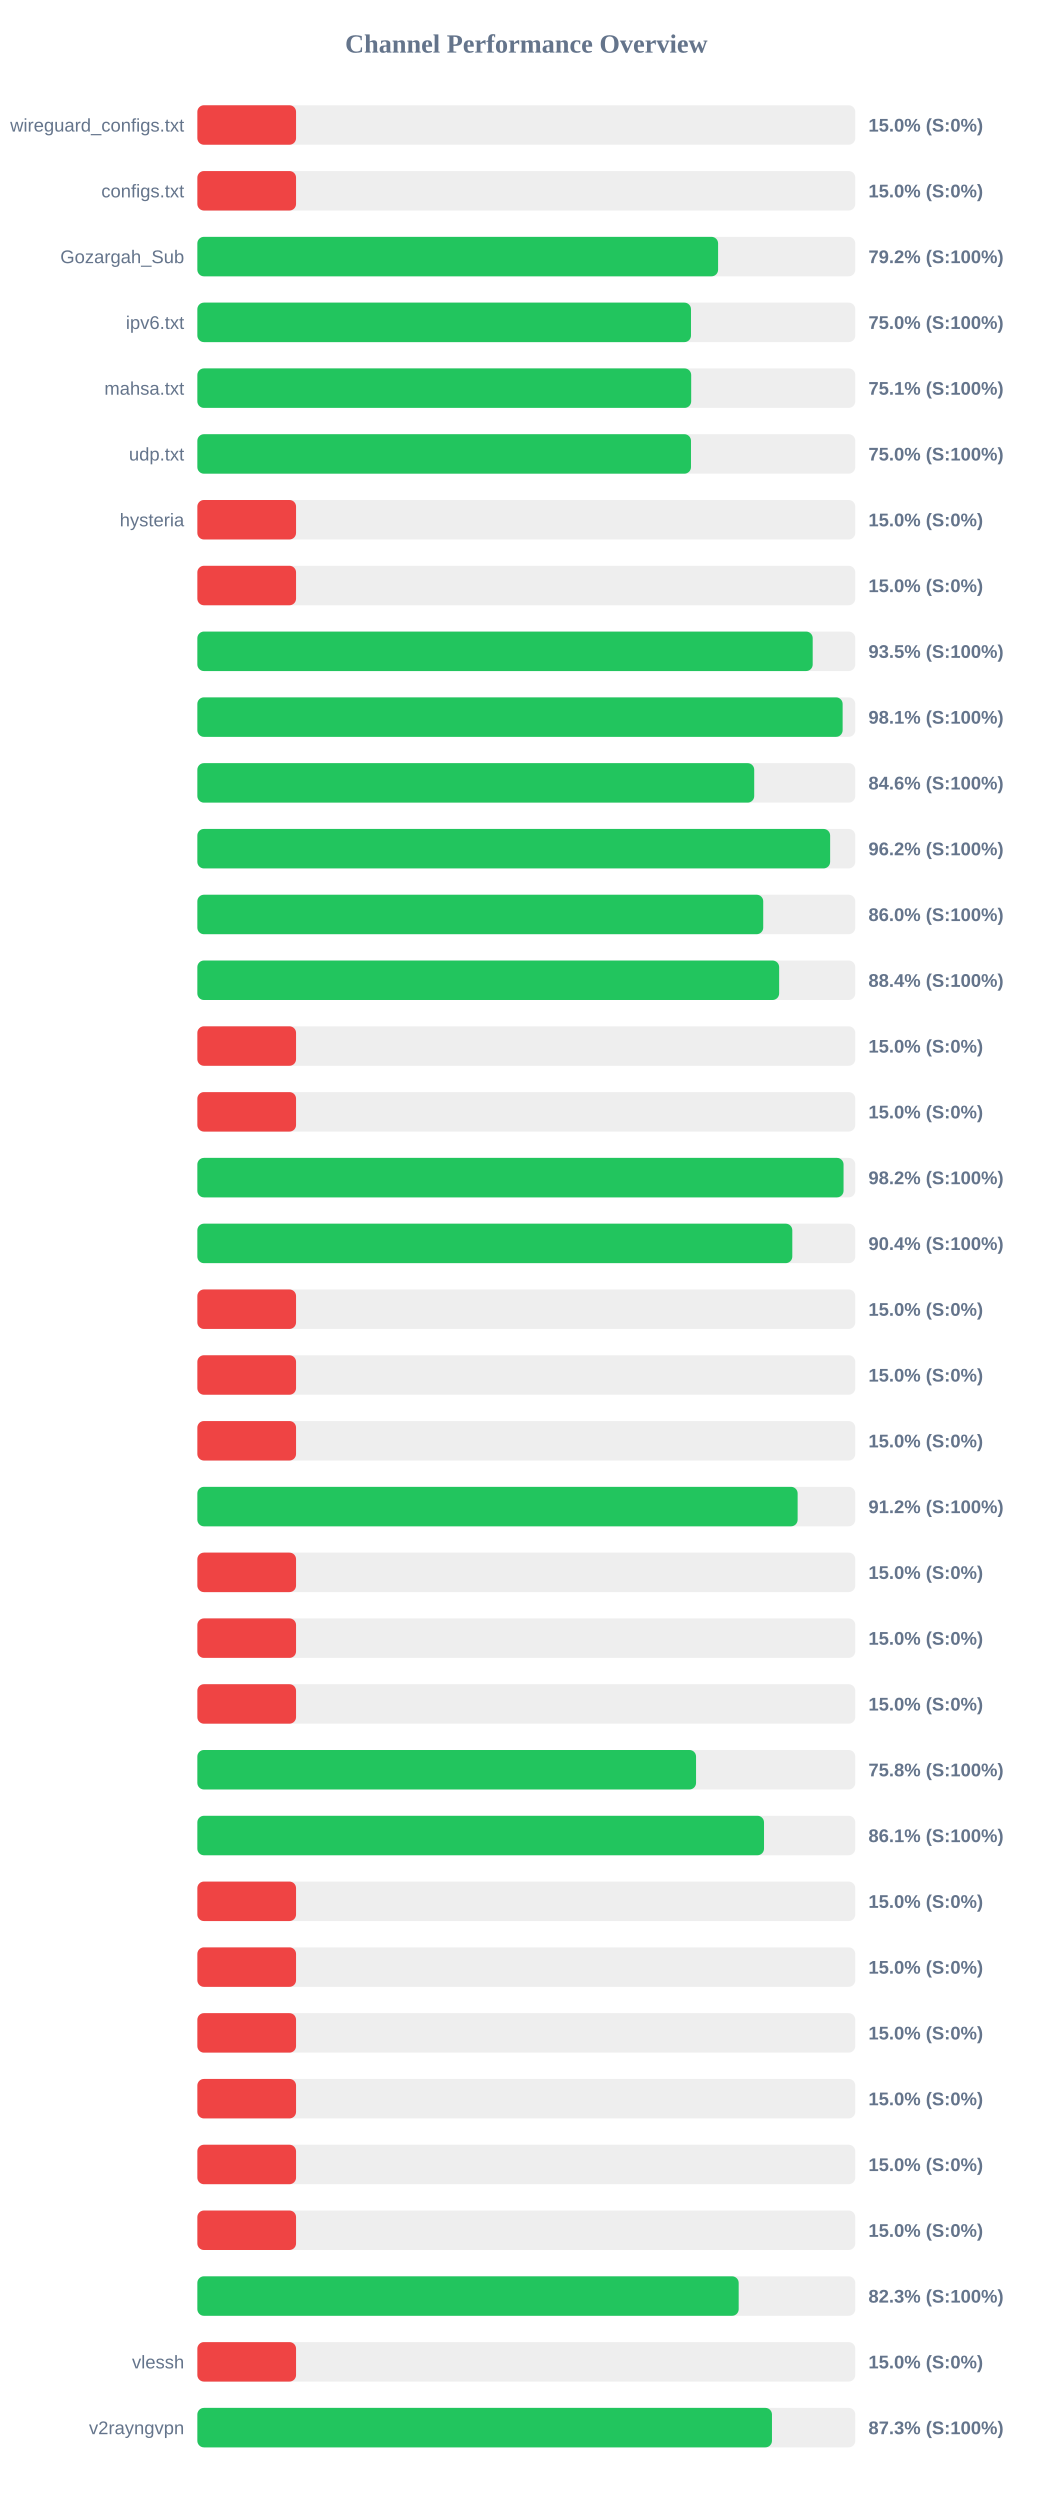
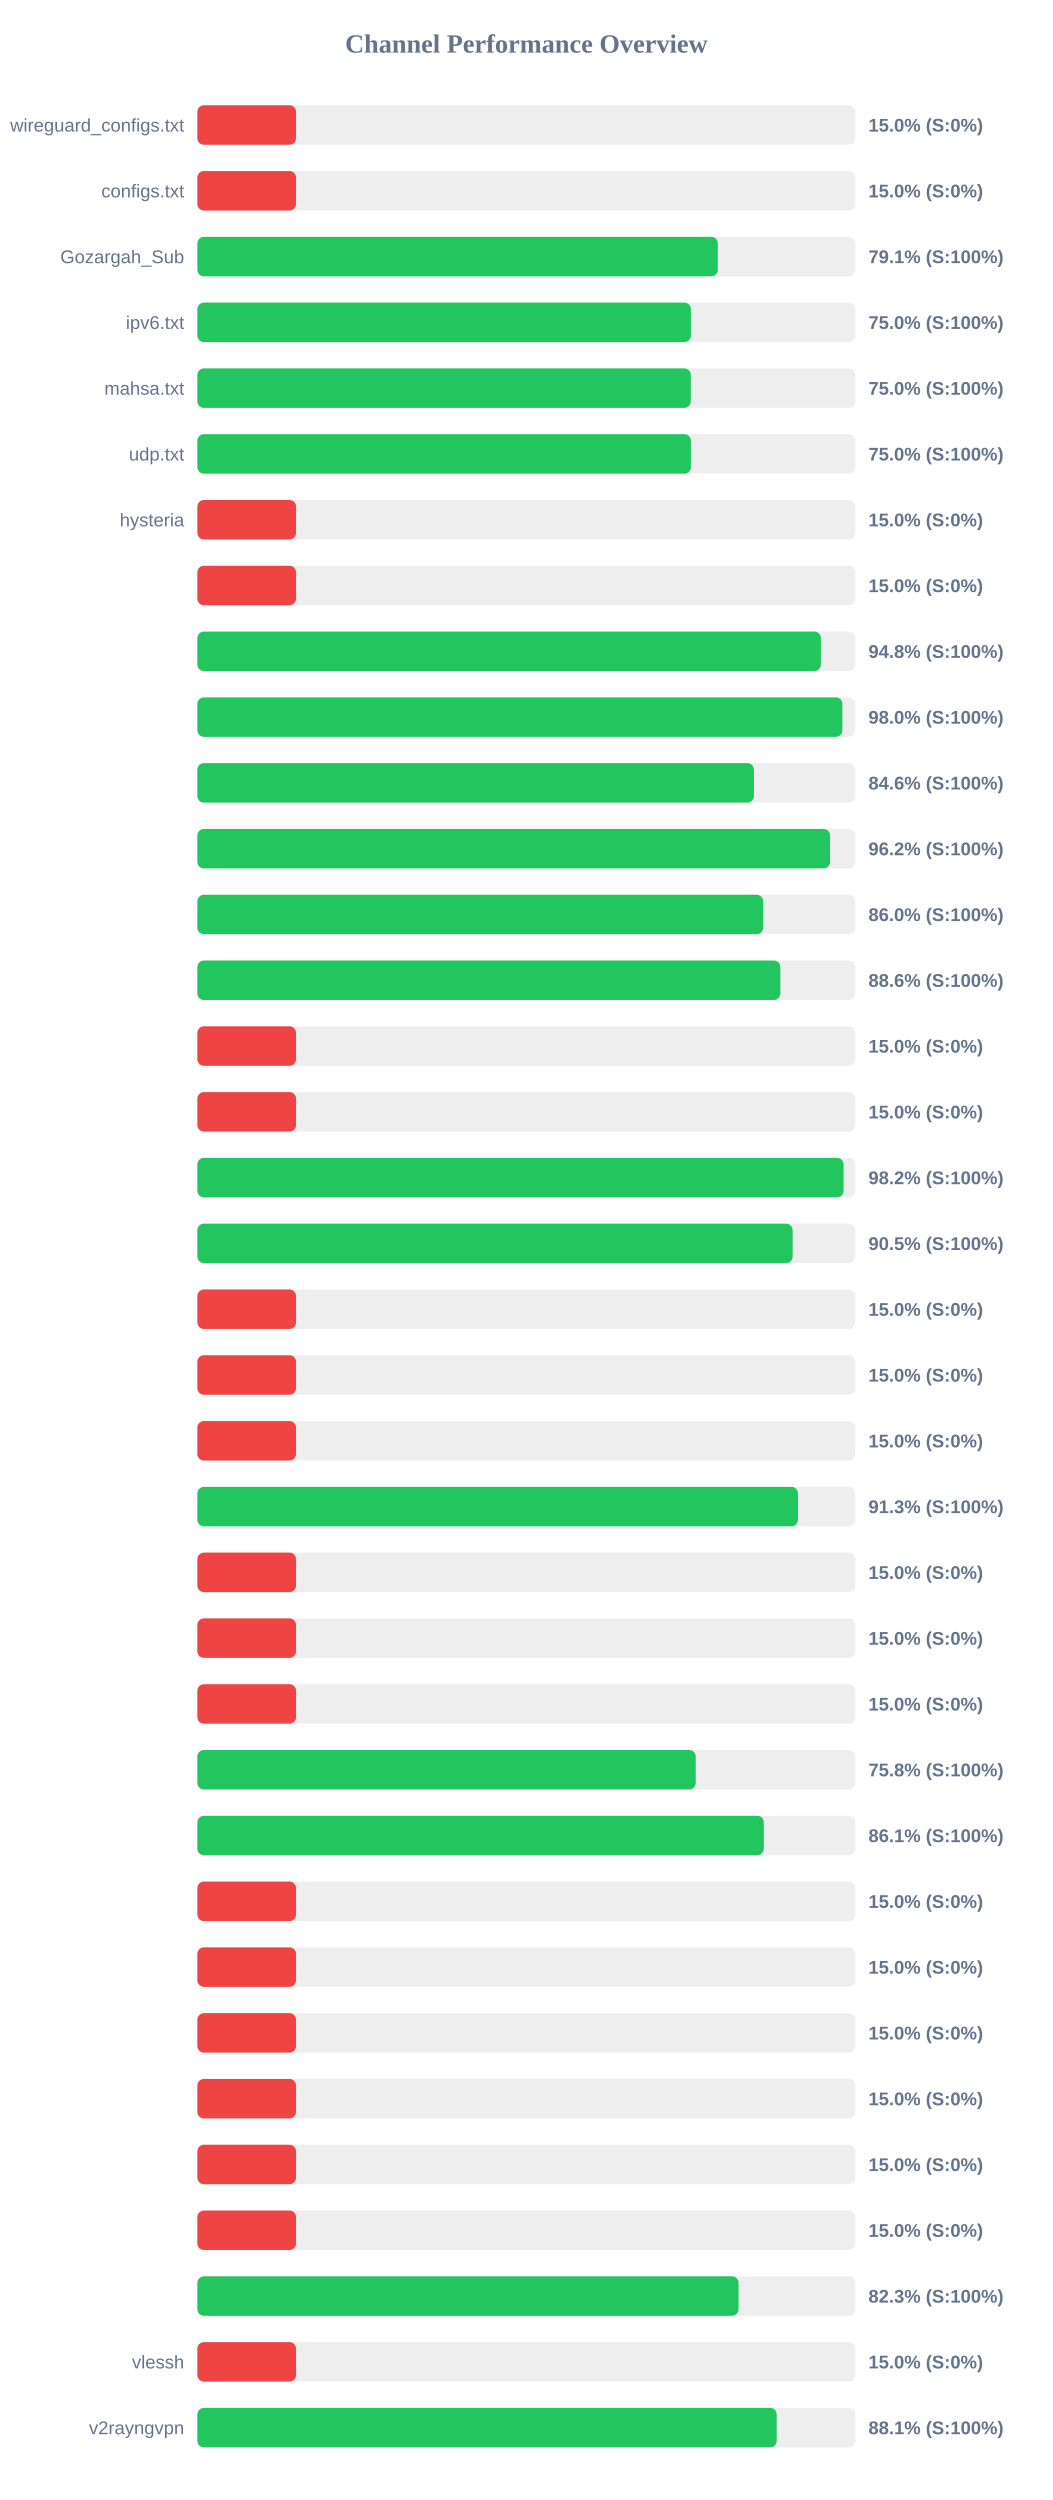
<svg xmlns="http://www.w3.org/2000/svg" width="800" height="1900" version="1.1">
  <style>
        .row { font: 14px Arial; fill: #64748b; }
        .score { font: bold 14px Arial; fill: #64748b; }
    </style>
  <text x="400" y="40" text-anchor="middle" font-size="20px" font-weight="bold" fill="#64748b">Channel Performance Overview</text>
  <rect x="150" y="80" width="500" height="30" fill="#eee" rx="5" />
  <rect x="150" y="80" width="75.0" height="30" fill="#ef4444" rx="5" />
  <text x="140" y="100" text-anchor="end" class="row">wireguard_configs.txt</text>
  <text x="660" y="100" text-anchor="start" class="score">15.0% (S:0%)</text>
  <rect x="150" y="130" width="500" height="30" fill="#eee" rx="5" />
  <rect x="150" y="130" width="75.0" height="30" fill="#ef4444" rx="5" />
  <text x="140" y="150" text-anchor="end" class="row">configs.txt</text>
  <text x="660" y="150" text-anchor="start" class="score">15.0% (S:0%)</text>
  <rect x="150" y="180" width="500" height="30" fill="#eee" rx="5" />
-   <rect x="150" y="180" width="395.75" height="30" fill="#22c55e" rx="5" />
+   <rect x="150" y="180" width="395.55" height="30" fill="#22c55e" rx="5" />
  <text x="140" y="200" text-anchor="end" class="row">Gozargah_Sub</text>
-   <text x="660" y="200" text-anchor="start" class="score">79.2% (S:100%)</text>
+   <text x="660" y="200" text-anchor="start" class="score">79.1% (S:100%)</text>
  <rect x="150" y="230" width="500" height="30" fill="#eee" rx="5" />
-   <rect x="150" y="230" width="375.15" height="30" fill="#22c55e" rx="5" />
+   <rect x="150" y="230" width="375.1" height="30" fill="#22c55e" rx="5" />
  <text x="140" y="250" text-anchor="end" class="row">ipv6.txt</text>
  <text x="660" y="250" text-anchor="start" class="score">75.0% (S:100%)</text>
  <rect x="150" y="280" width="500" height="30" fill="#eee" rx="5" />
-   <rect x="150" y="280" width="375.3" height="30" fill="#22c55e" rx="5" />
+   <rect x="150" y="280" width="375.0" height="30" fill="#22c55e" rx="5" />
  <text x="140" y="300" text-anchor="end" class="row">mahsa.txt</text>
-   <text x="660" y="300" text-anchor="start" class="score">75.1% (S:100%)</text>
+   <text x="660" y="300" text-anchor="start" class="score">75.0% (S:100%)</text>
  <rect x="150" y="330" width="500" height="30" fill="#eee" rx="5" />
-   <rect x="150" y="330" width="375.15" height="30" fill="#22c55e" rx="5" />
+   <rect x="150" y="330" width="375.1" height="30" fill="#22c55e" rx="5" />
  <text x="140" y="350" text-anchor="end" class="row">udp.txt</text>
  <text x="660" y="350" text-anchor="start" class="score">75.0% (S:100%)</text>
  <rect x="150" y="380" width="500" height="30" fill="#eee" rx="5" />
  <rect x="150" y="380" width="75.0" height="30" fill="#ef4444" rx="5" />
  <text x="140" y="400" text-anchor="end" class="row">hysteria</text>
  <text x="660" y="400" text-anchor="start" class="score">15.0% (S:0%)</text>
  <rect x="150" y="430" width="500" height="30" fill="#eee" rx="5" />
  <rect x="150" y="430" width="75.0" height="30" fill="#ef4444" rx="5" />
  <text x="140" y="450" text-anchor="end" class="row" />
  <text x="660" y="450" text-anchor="start" class="score">15.0% (S:0%)</text>
  <rect x="150" y="480" width="500" height="30" fill="#eee" rx="5" />
-   <rect x="150" y="480" width="467.65" height="30" fill="#22c55e" rx="5" />
+   <rect x="150" y="480" width="473.9" height="30" fill="#22c55e" rx="5" />
  <text x="140" y="500" text-anchor="end" class="row" />
-   <text x="660" y="500" text-anchor="start" class="score">93.5% (S:100%)</text>
+   <text x="660" y="500" text-anchor="start" class="score">94.8% (S:100%)</text>
  <rect x="150" y="530" width="500" height="30" fill="#eee" rx="5" />
-   <rect x="150" y="530" width="490.4" height="30" fill="#22c55e" rx="5" />
+   <rect x="150" y="530" width="490.2" height="30" fill="#22c55e" rx="5" />
  <text x="140" y="550" text-anchor="end" class="row" />
-   <text x="660" y="550" text-anchor="start" class="score">98.1% (S:100%)</text>
+   <text x="660" y="550" text-anchor="start" class="score">98.0% (S:100%)</text>
  <rect x="150" y="580" width="500" height="30" fill="#eee" rx="5" />
-   <rect x="150" y="580" width="423.2" height="30" fill="#22c55e" rx="5" />
+   <rect x="150" y="580" width="423.0" height="30" fill="#22c55e" rx="5" />
  <text x="140" y="600" text-anchor="end" class="row" />
  <text x="660" y="600" text-anchor="start" class="score">84.6% (S:100%)</text>
  <rect x="150" y="630" width="500" height="30" fill="#eee" rx="5" />
-   <rect x="150" y="630" width="480.9" height="30" fill="#22c55e" rx="5" />
+   <rect x="150" y="630" width="480.85" height="30" fill="#22c55e" rx="5" />
  <text x="140" y="650" text-anchor="end" class="row" />
  <text x="660" y="650" text-anchor="start" class="score">96.2% (S:100%)</text>
  <rect x="150" y="680" width="500" height="30" fill="#eee" rx="5" />
-   <rect x="150" y="680" width="430.05" height="30" fill="#22c55e" rx="5" />
+   <rect x="150" y="680" width="430.0" height="30" fill="#22c55e" rx="5" />
  <text x="140" y="700" text-anchor="end" class="row" />
  <text x="660" y="700" text-anchor="start" class="score">86.0% (S:100%)</text>
  <rect x="150" y="730" width="500" height="30" fill="#eee" rx="5" />
-   <rect x="150" y="730" width="442.15" height="30" fill="#22c55e" rx="5" />
+   <rect x="150" y="730" width="443.05" height="30" fill="#22c55e" rx="5" />
  <text x="140" y="750" text-anchor="end" class="row" />
-   <text x="660" y="750" text-anchor="start" class="score">88.4% (S:100%)</text>
+   <text x="660" y="750" text-anchor="start" class="score">88.6% (S:100%)</text>
  <rect x="150" y="780" width="500" height="30" fill="#eee" rx="5" />
  <rect x="150" y="780" width="75.0" height="30" fill="#ef4444" rx="5" />
  <text x="140" y="800" text-anchor="end" class="row" />
  <text x="660" y="800" text-anchor="start" class="score">15.0% (S:0%)</text>
  <rect x="150" y="830" width="500" height="30" fill="#eee" rx="5" />
  <rect x="150" y="830" width="75.0" height="30" fill="#ef4444" rx="5" />
  <text x="140" y="850" text-anchor="end" class="row" />
  <text x="660" y="850" text-anchor="start" class="score">15.0% (S:0%)</text>
  <rect x="150" y="880" width="500" height="30" fill="#eee" rx="5" />
  <rect x="150" y="880" width="491.1" height="30" fill="#22c55e" rx="5" />
  <text x="140" y="900" text-anchor="end" class="row" />
  <text x="660" y="900" text-anchor="start" class="score">98.2% (S:100%)</text>
  <rect x="150" y="930" width="500" height="30" fill="#eee" rx="5" />
-   <rect x="150" y="930" width="452.15" height="30" fill="#22c55e" rx="5" />
+   <rect x="150" y="930" width="452.4" height="30" fill="#22c55e" rx="5" />
  <text x="140" y="950" text-anchor="end" class="row" />
-   <text x="660" y="950" text-anchor="start" class="score">90.4% (S:100%)</text>
+   <text x="660" y="950" text-anchor="start" class="score">90.5% (S:100%)</text>
  <rect x="150" y="980" width="500" height="30" fill="#eee" rx="5" />
  <rect x="150" y="980" width="75.0" height="30" fill="#ef4444" rx="5" />
  <text x="140" y="1000" text-anchor="end" class="row" />
  <text x="660" y="1000" text-anchor="start" class="score">15.0% (S:0%)</text>
  <rect x="150" y="1030" width="500" height="30" fill="#eee" rx="5" />
  <rect x="150" y="1030" width="75.0" height="30" fill="#ef4444" rx="5" />
  <text x="140" y="1050" text-anchor="end" class="row" />
  <text x="660" y="1050" text-anchor="start" class="score">15.0% (S:0%)</text>
  <rect x="150" y="1080" width="500" height="30" fill="#eee" rx="5" />
  <rect x="150" y="1080" width="75.0" height="30" fill="#ef4444" rx="5" />
  <text x="140" y="1100" text-anchor="end" class="row" />
  <text x="660" y="1100" text-anchor="start" class="score">15.0% (S:0%)</text>
  <rect x="150" y="1130" width="500" height="30" fill="#eee" rx="5" />
-   <rect x="150" y="1130" width="456.2" height="30" fill="#22c55e" rx="5" />
+   <rect x="150" y="1130" width="456.45" height="30" fill="#22c55e" rx="5" />
  <text x="140" y="1150" text-anchor="end" class="row" />
-   <text x="660" y="1150" text-anchor="start" class="score">91.2% (S:100%)</text>
+   <text x="660" y="1150" text-anchor="start" class="score">91.3% (S:100%)</text>
  <rect x="150" y="1180" width="500" height="30" fill="#eee" rx="5" />
  <rect x="150" y="1180" width="75.0" height="30" fill="#ef4444" rx="5" />
  <text x="140" y="1200" text-anchor="end" class="row" />
  <text x="660" y="1200" text-anchor="start" class="score">15.0% (S:0%)</text>
  <rect x="150" y="1230" width="500" height="30" fill="#eee" rx="5" />
  <rect x="150" y="1230" width="75.0" height="30" fill="#ef4444" rx="5" />
  <text x="140" y="1250" text-anchor="end" class="row" />
  <text x="660" y="1250" text-anchor="start" class="score">15.0% (S:0%)</text>
  <rect x="150" y="1280" width="500" height="30" fill="#eee" rx="5" />
  <rect x="150" y="1280" width="75.0" height="30" fill="#ef4444" rx="5" />
  <text x="140" y="1300" text-anchor="end" class="row" />
  <text x="660" y="1300" text-anchor="start" class="score">15.0% (S:0%)</text>
  <rect x="150" y="1330" width="500" height="30" fill="#eee" rx="5" />
-   <rect x="150" y="1330" width="379.0" height="30" fill="#22c55e" rx="5" />
+   <rect x="150" y="1330" width="378.75" height="30" fill="#22c55e" rx="5" />
  <text x="140" y="1350" text-anchor="end" class="row" />
  <text x="660" y="1350" text-anchor="start" class="score">75.8% (S:100%)</text>
  <rect x="150" y="1380" width="500" height="30" fill="#eee" rx="5" />
-   <rect x="150" y="1380" width="430.65" height="30" fill="#22c55e" rx="5" />
+   <rect x="150" y="1380" width="430.5" height="30" fill="#22c55e" rx="5" />
  <text x="140" y="1400" text-anchor="end" class="row" />
  <text x="660" y="1400" text-anchor="start" class="score">86.1% (S:100%)</text>
  <rect x="150" y="1430" width="500" height="30" fill="#eee" rx="5" />
  <rect x="150" y="1430" width="75.0" height="30" fill="#ef4444" rx="5" />
  <text x="140" y="1450" text-anchor="end" class="row" />
  <text x="660" y="1450" text-anchor="start" class="score">15.0% (S:0%)</text>
  <rect x="150" y="1480" width="500" height="30" fill="#eee" rx="5" />
  <rect x="150" y="1480" width="75.0" height="30" fill="#ef4444" rx="5" />
  <text x="140" y="1500" text-anchor="end" class="row" />
  <text x="660" y="1500" text-anchor="start" class="score">15.0% (S:0%)</text>
  <rect x="150" y="1530" width="500" height="30" fill="#eee" rx="5" />
  <rect x="150" y="1530" width="75.0" height="30" fill="#ef4444" rx="5" />
  <text x="140" y="1550" text-anchor="end" class="row" />
  <text x="660" y="1550" text-anchor="start" class="score">15.0% (S:0%)</text>
  <rect x="150" y="1580" width="500" height="30" fill="#eee" rx="5" />
  <rect x="150" y="1580" width="75.0" height="30" fill="#ef4444" rx="5" />
  <text x="140" y="1600" text-anchor="end" class="row" />
  <text x="660" y="1600" text-anchor="start" class="score">15.0% (S:0%)</text>
  <rect x="150" y="1630" width="500" height="30" fill="#eee" rx="5" />
  <rect x="150" y="1630" width="75.0" height="30" fill="#ef4444" rx="5" />
  <text x="140" y="1650" text-anchor="end" class="row" />
  <text x="660" y="1650" text-anchor="start" class="score">15.0% (S:0%)</text>
  <rect x="150" y="1680" width="500" height="30" fill="#eee" rx="5" />
  <rect x="150" y="1680" width="75.0" height="30" fill="#ef4444" rx="5" />
  <text x="140" y="1700" text-anchor="end" class="row" />
  <text x="660" y="1700" text-anchor="start" class="score">15.0% (S:0%)</text>
  <rect x="150" y="1730" width="500" height="30" fill="#eee" rx="5" />
-   <rect x="150" y="1730" width="411.4" height="30" fill="#22c55e" rx="5" />
+   <rect x="150" y="1730" width="411.3" height="30" fill="#22c55e" rx="5" />
  <text x="140" y="1750" text-anchor="end" class="row" />
  <text x="660" y="1750" text-anchor="start" class="score">82.3% (S:100%)</text>
  <rect x="150" y="1780" width="500" height="30" fill="#eee" rx="5" />
  <rect x="150" y="1780" width="75.0" height="30" fill="#ef4444" rx="5" />
  <text x="140" y="1800" text-anchor="end" class="row">vlessh</text>
  <text x="660" y="1800" text-anchor="start" class="score">15.0% (S:0%)</text>
  <rect x="150" y="1830" width="500" height="30" fill="#eee" rx="5" />
-   <rect x="150" y="1830" width="436.7" height="30" fill="#22c55e" rx="5" />
+   <rect x="150" y="1830" width="440.3" height="30" fill="#22c55e" rx="5" />
  <text x="140" y="1850" text-anchor="end" class="row">v2rayngvpn</text>
-   <text x="660" y="1850" text-anchor="start" class="score">87.3% (S:100%)</text>
+   <text x="660" y="1850" text-anchor="start" class="score">88.1% (S:100%)</text>
</svg>
